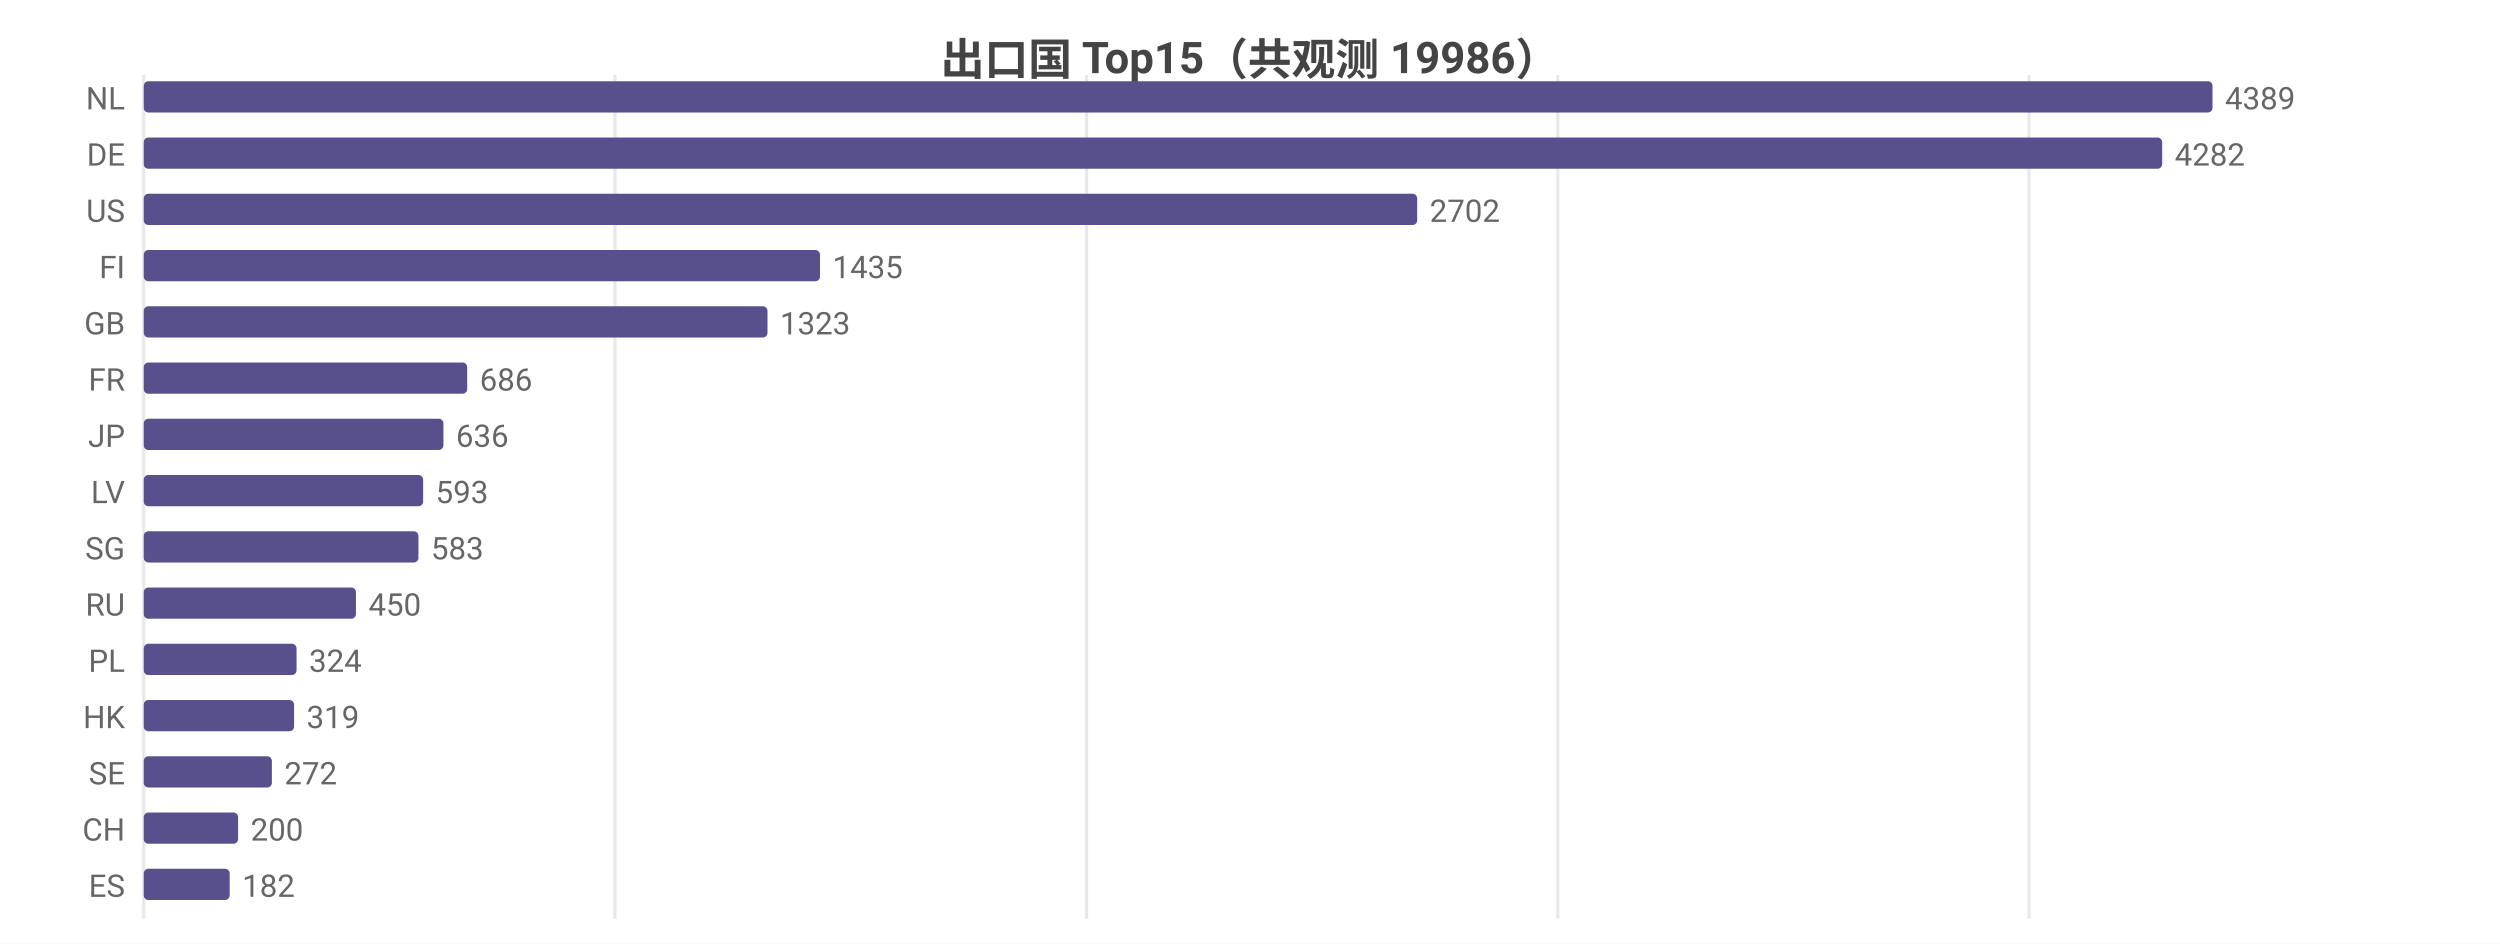
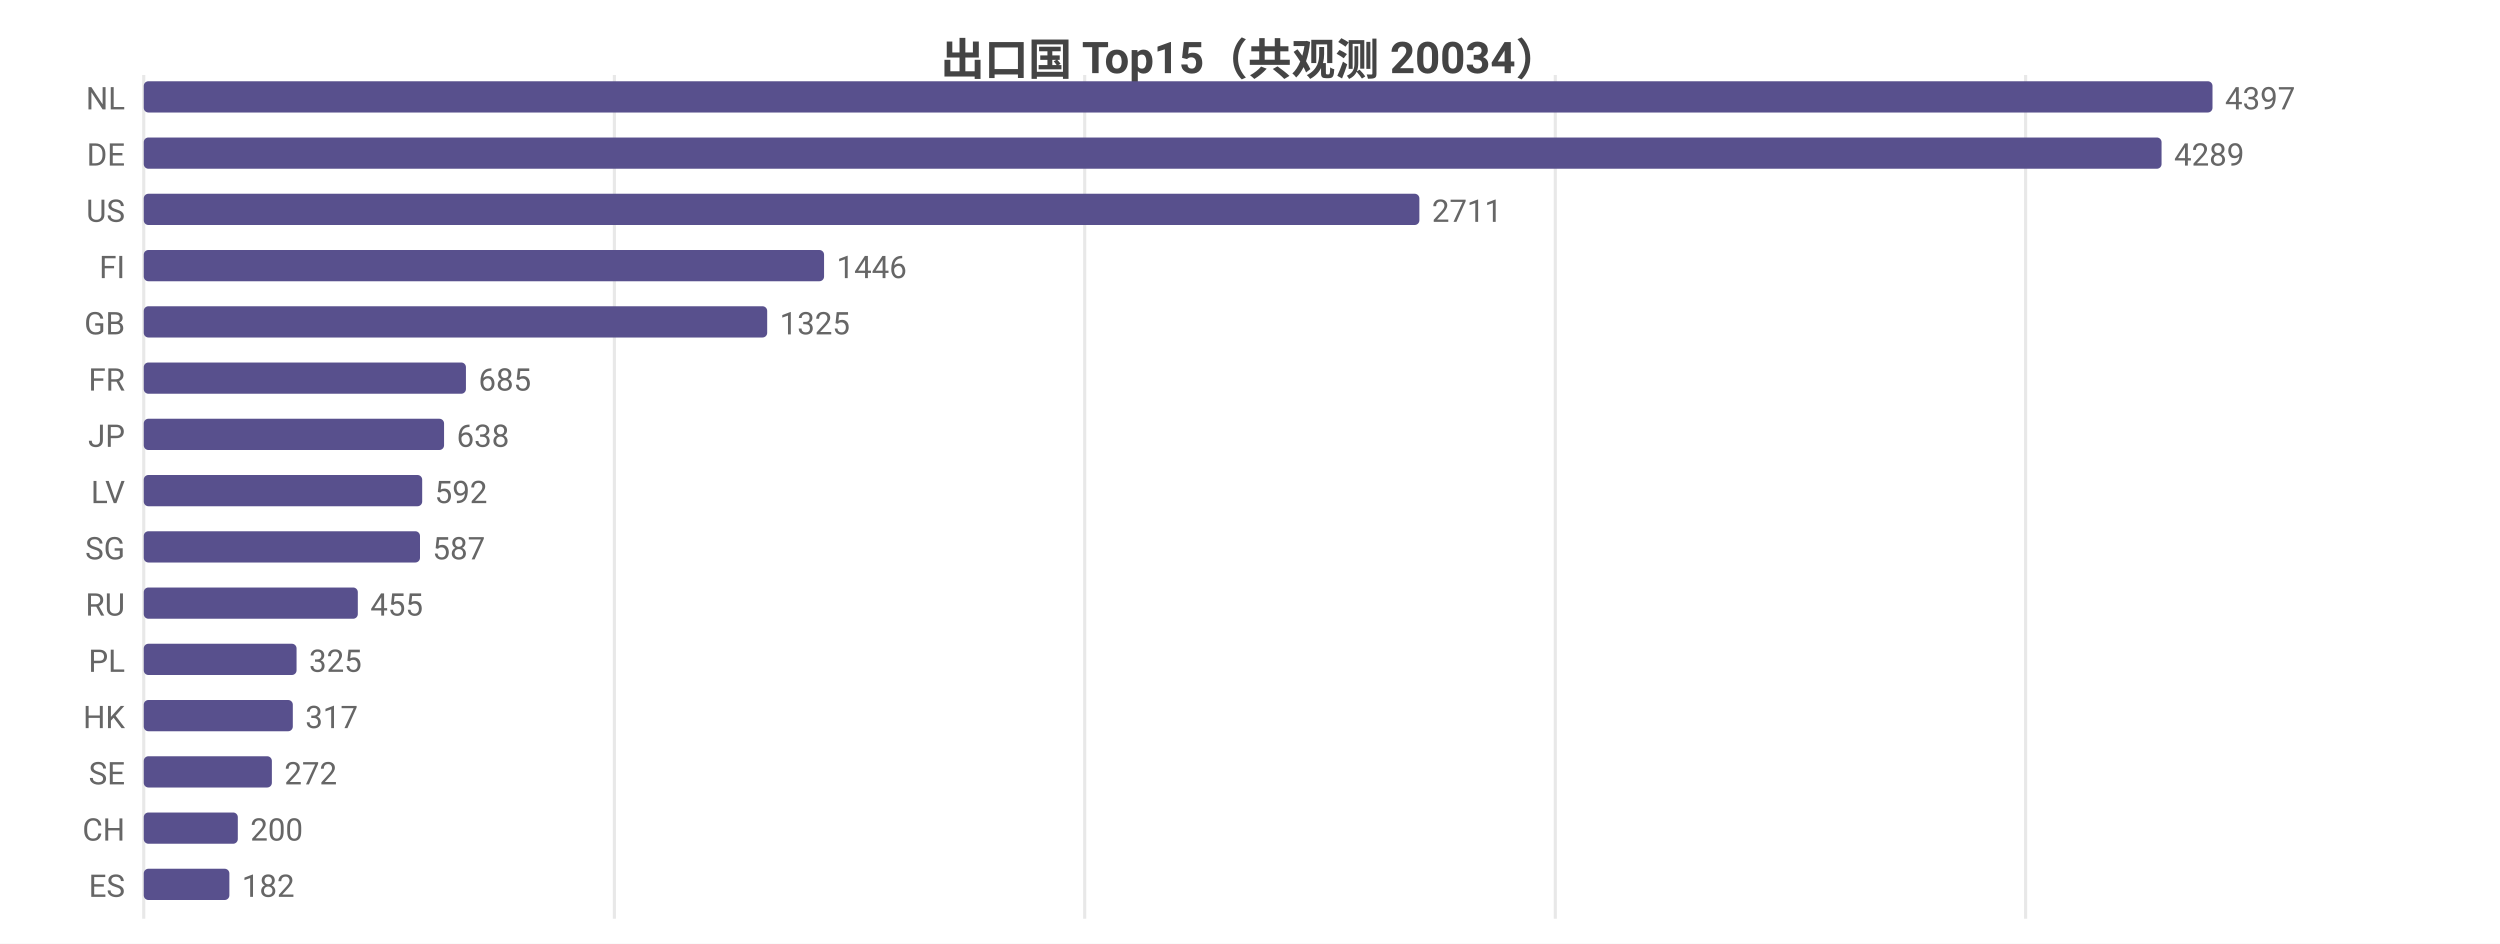
<svg xmlns="http://www.w3.org/2000/svg" width="800" height="302" viewBox="0 0 800 302">
  <rect width="800" height="302" fill="#ffffff" />
  <style>text{font-family:system-ui,-apple-system,'Segoe UI',Roboto,'PingFang SC','Microsoft YaHei','Noto Sans CJK SC',sans-serif}.g{stroke:#e8e8e8;stroke-width:1}.a{stroke:#999;stroke-width:1}.t{font-size:10px;fill:#666}.m{font-size:10px;text-anchor:middle;fill:#666}.e{font-size:10px;text-anchor:end;fill:#666}.l{font-size:11px;fill:#333}.tt{font-size:14px;font-weight:600;text-anchor:middle;fill:#444}.em{font-size:13px;text-anchor:middle;fill:#999}</style>
-   <text class="tt" x="400.0" y="24">出口国 Top15（共观测 19986）</text>
+   <text class="tt" x="400.0" y="24">出口国 Top15（共观测 20034）</text>
  <line class="g" x1="46" y1="24" x2="46" y2="294" />
-   <line class="g" x1="196.8" y1="24" x2="196.8" y2="294" />
-   <line class="g" x1="347.7" y1="24" x2="347.7" y2="294" />
-   <line class="g" x1="498.5" y1="24" x2="498.5" y2="294" />
-   <line class="g" x1="649.3" y1="24" x2="649.3" y2="294" />
+   <line class="g" x1="196.6" y1="24" x2="196.6" y2="294" />
+   <line class="g" x1="347.1" y1="24" x2="347.1" y2="294" />
+   <line class="g" x1="497.7" y1="24" x2="497.7" y2="294" />
+   <line class="g" x1="648.2" y1="24" x2="648.2" y2="294" />
  <text class="e" x="40" y="35">NL</text>
  <rect x="46" y="26" width="662" height="10" fill="#58508d" rx="1.5" />
-   <text class="t" x="712" y="35">4389</text>
+   <text class="t" x="712" y="35">4397</text>
  <text class="e" x="40" y="53">DE</text>
-   <rect x="46" y="44" width="645.9" height="10" fill="#58508d" rx="1.5" />
-   <text class="t" x="695.9" y="53">4282</text>
+   <rect x="46" y="44" width="645.7" height="10" fill="#58508d" rx="1.5" />
+   <text class="t" x="695.7" y="53">4289</text>
  <text class="e" x="40" y="71">US</text>
-   <rect x="46" y="62" width="407.5" height="10" fill="#58508d" rx="1.5" />
-   <text class="t" x="457.5" y="71">2702</text>
+   <rect x="46" y="62" width="408.2" height="10" fill="#58508d" rx="1.5" />
+   <text class="t" x="458.2" y="71">2711</text>
  <text class="e" x="40" y="89">FI</text>
-   <rect x="46" y="80" width="216.4" height="10" fill="#58508d" rx="1.5" />
-   <text class="t" x="266.4" y="89">1435</text>
+   <rect x="46" y="80" width="217.7" height="10" fill="#58508d" rx="1.5" />
+   <text class="t" x="267.7" y="89">1446</text>
  <text class="e" x="40" y="107">GB</text>
-   <rect x="46" y="98" width="199.6" height="10" fill="#58508d" rx="1.5" />
-   <text class="t" x="249.6" y="107">1323</text>
+   <rect x="46" y="98" width="199.5" height="10" fill="#58508d" rx="1.5" />
+   <text class="t" x="249.5" y="107">1325</text>
  <text class="e" x="40" y="125">FR</text>
-   <rect x="46" y="116" width="103.5" height="10" fill="#58508d" rx="1.5" />
-   <text class="t" x="153.5" y="125">686</text>
+   <rect x="46" y="116" width="103.1" height="10" fill="#58508d" rx="1.5" />
+   <text class="t" x="153.1" y="125">685</text>
  <text class="e" x="40" y="143">JP</text>
-   <rect x="46" y="134" width="95.9" height="10" fill="#58508d" rx="1.5" />
-   <text class="t" x="145.9" y="143">636</text>
+   <rect x="46" y="134" width="96.1" height="10" fill="#58508d" rx="1.5" />
+   <text class="t" x="146.1" y="143">638</text>
  <text class="e" x="40" y="161">LV</text>
-   <rect x="46" y="152" width="89.4" height="10" fill="#58508d" rx="1.5" />
-   <text class="t" x="139.4" y="161">593</text>
+   <rect x="46" y="152" width="89.1" height="10" fill="#58508d" rx="1.5" />
+   <text class="t" x="139.1" y="161">592</text>
  <text class="e" x="40" y="179">SG</text>
-   <rect x="46" y="170" width="87.9" height="10" fill="#58508d" rx="1.5" />
-   <text class="t" x="137.9" y="179">583</text>
+   <rect x="46" y="170" width="88.4" height="10" fill="#58508d" rx="1.5" />
+   <text class="t" x="138.4" y="179">587</text>
  <text class="e" x="40" y="197">RU</text>
-   <rect x="46" y="188" width="67.9" height="10" fill="#58508d" rx="1.5" />
-   <text class="t" x="117.9" y="197">450</text>
+   <rect x="46" y="188" width="68.5" height="10" fill="#58508d" rx="1.5" />
+   <text class="t" x="118.5" y="197">455</text>
  <text class="e" x="40" y="215">PL</text>
  <rect x="46" y="206" width="48.9" height="10" fill="#58508d" rx="1.5" />
-   <text class="t" x="98.9" y="215">324</text>
+   <text class="t" x="98.9" y="215">325</text>
  <text class="e" x="40" y="233">HK</text>
-   <rect x="46" y="224" width="48.1" height="10" fill="#58508d" rx="1.5" />
-   <text class="t" x="98.1" y="233">319</text>
+   <rect x="46" y="224" width="47.7" height="10" fill="#58508d" rx="1.5" />
+   <text class="t" x="97.7" y="233">317</text>
  <text class="e" x="40" y="251">SE</text>
  <rect x="46" y="242" width="41.0" height="10" fill="#58508d" rx="1.5" />
  <text class="t" x="91.0" y="251">272</text>
  <text class="e" x="40" y="269">CH</text>
-   <rect x="46" y="260" width="30.2" height="10" fill="#58508d" rx="1.5" />
-   <text class="t" x="80.2" y="269">200</text>
+   <rect x="46" y="260" width="30.1" height="10" fill="#58508d" rx="1.5" />
+   <text class="t" x="80.1" y="269">200</text>
  <text class="e" x="40" y="287">ES</text>
-   <rect x="46" y="278" width="27.5" height="10" fill="#58508d" rx="1.5" />
-   <text class="t" x="77.5" y="287">182</text>
+   <rect x="46" y="278" width="27.4" height="10" fill="#58508d" rx="1.5" />
+   <text class="t" x="77.4" y="287">182</text>
</svg>
